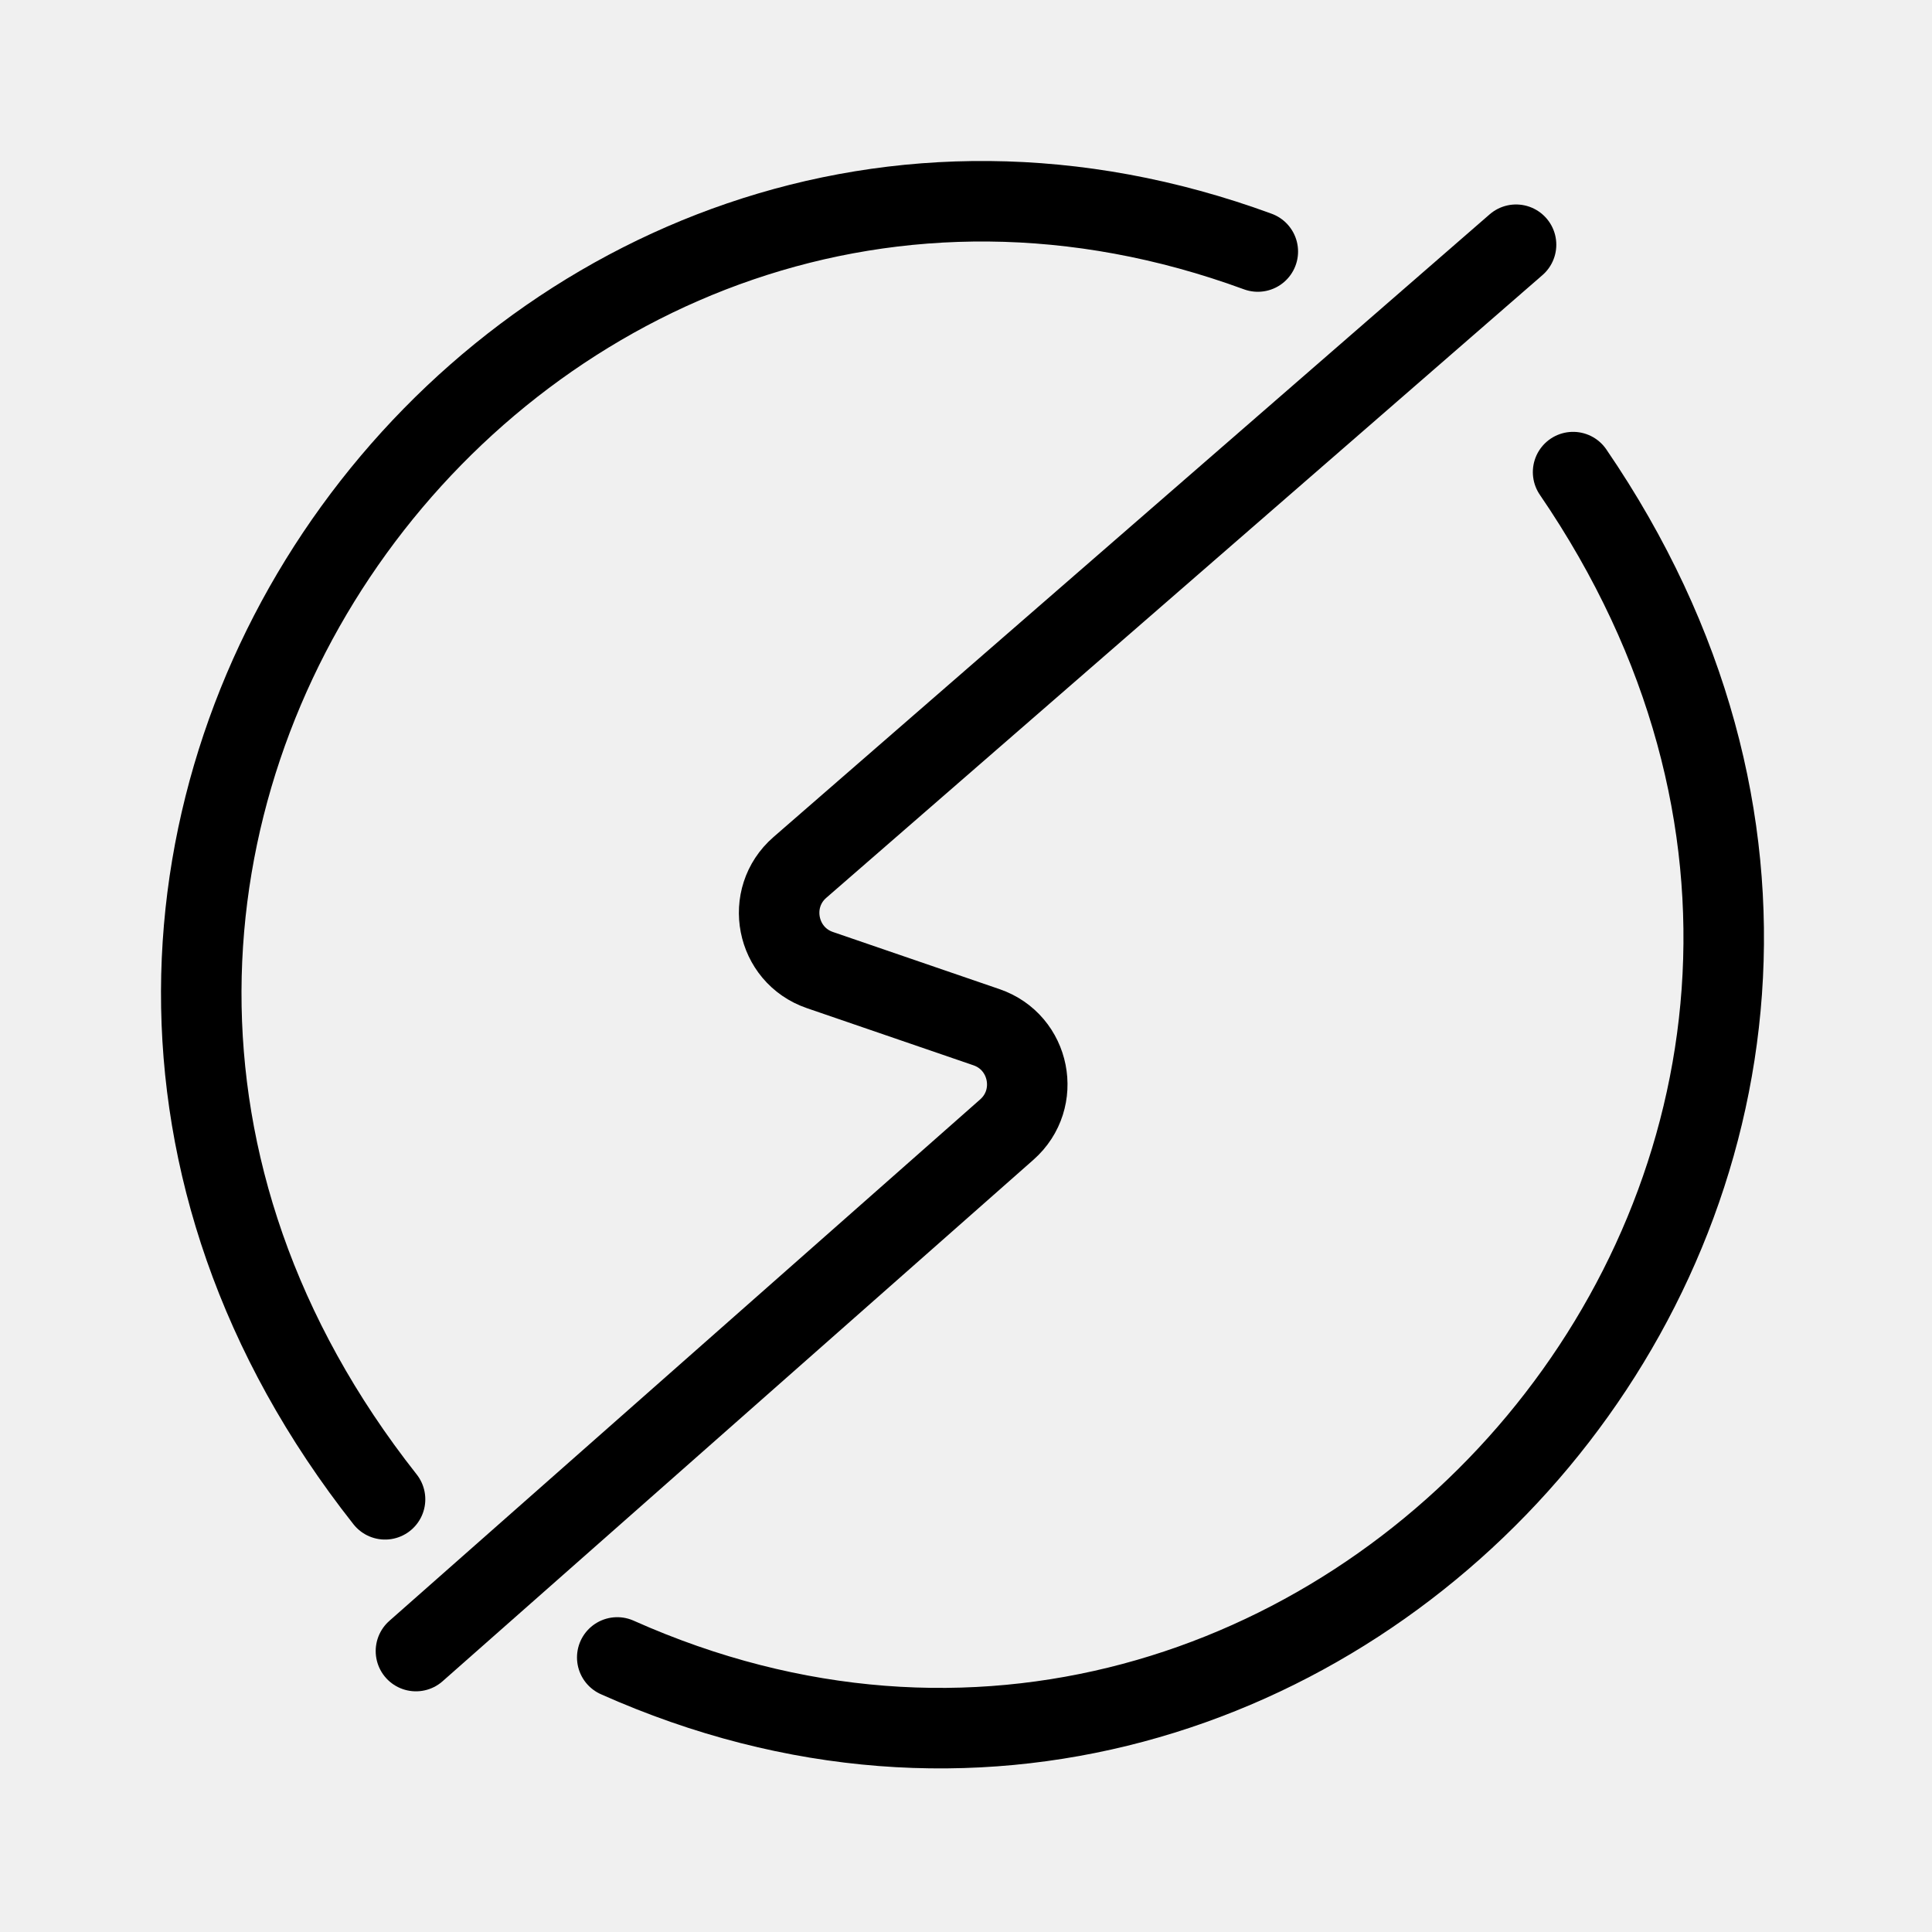
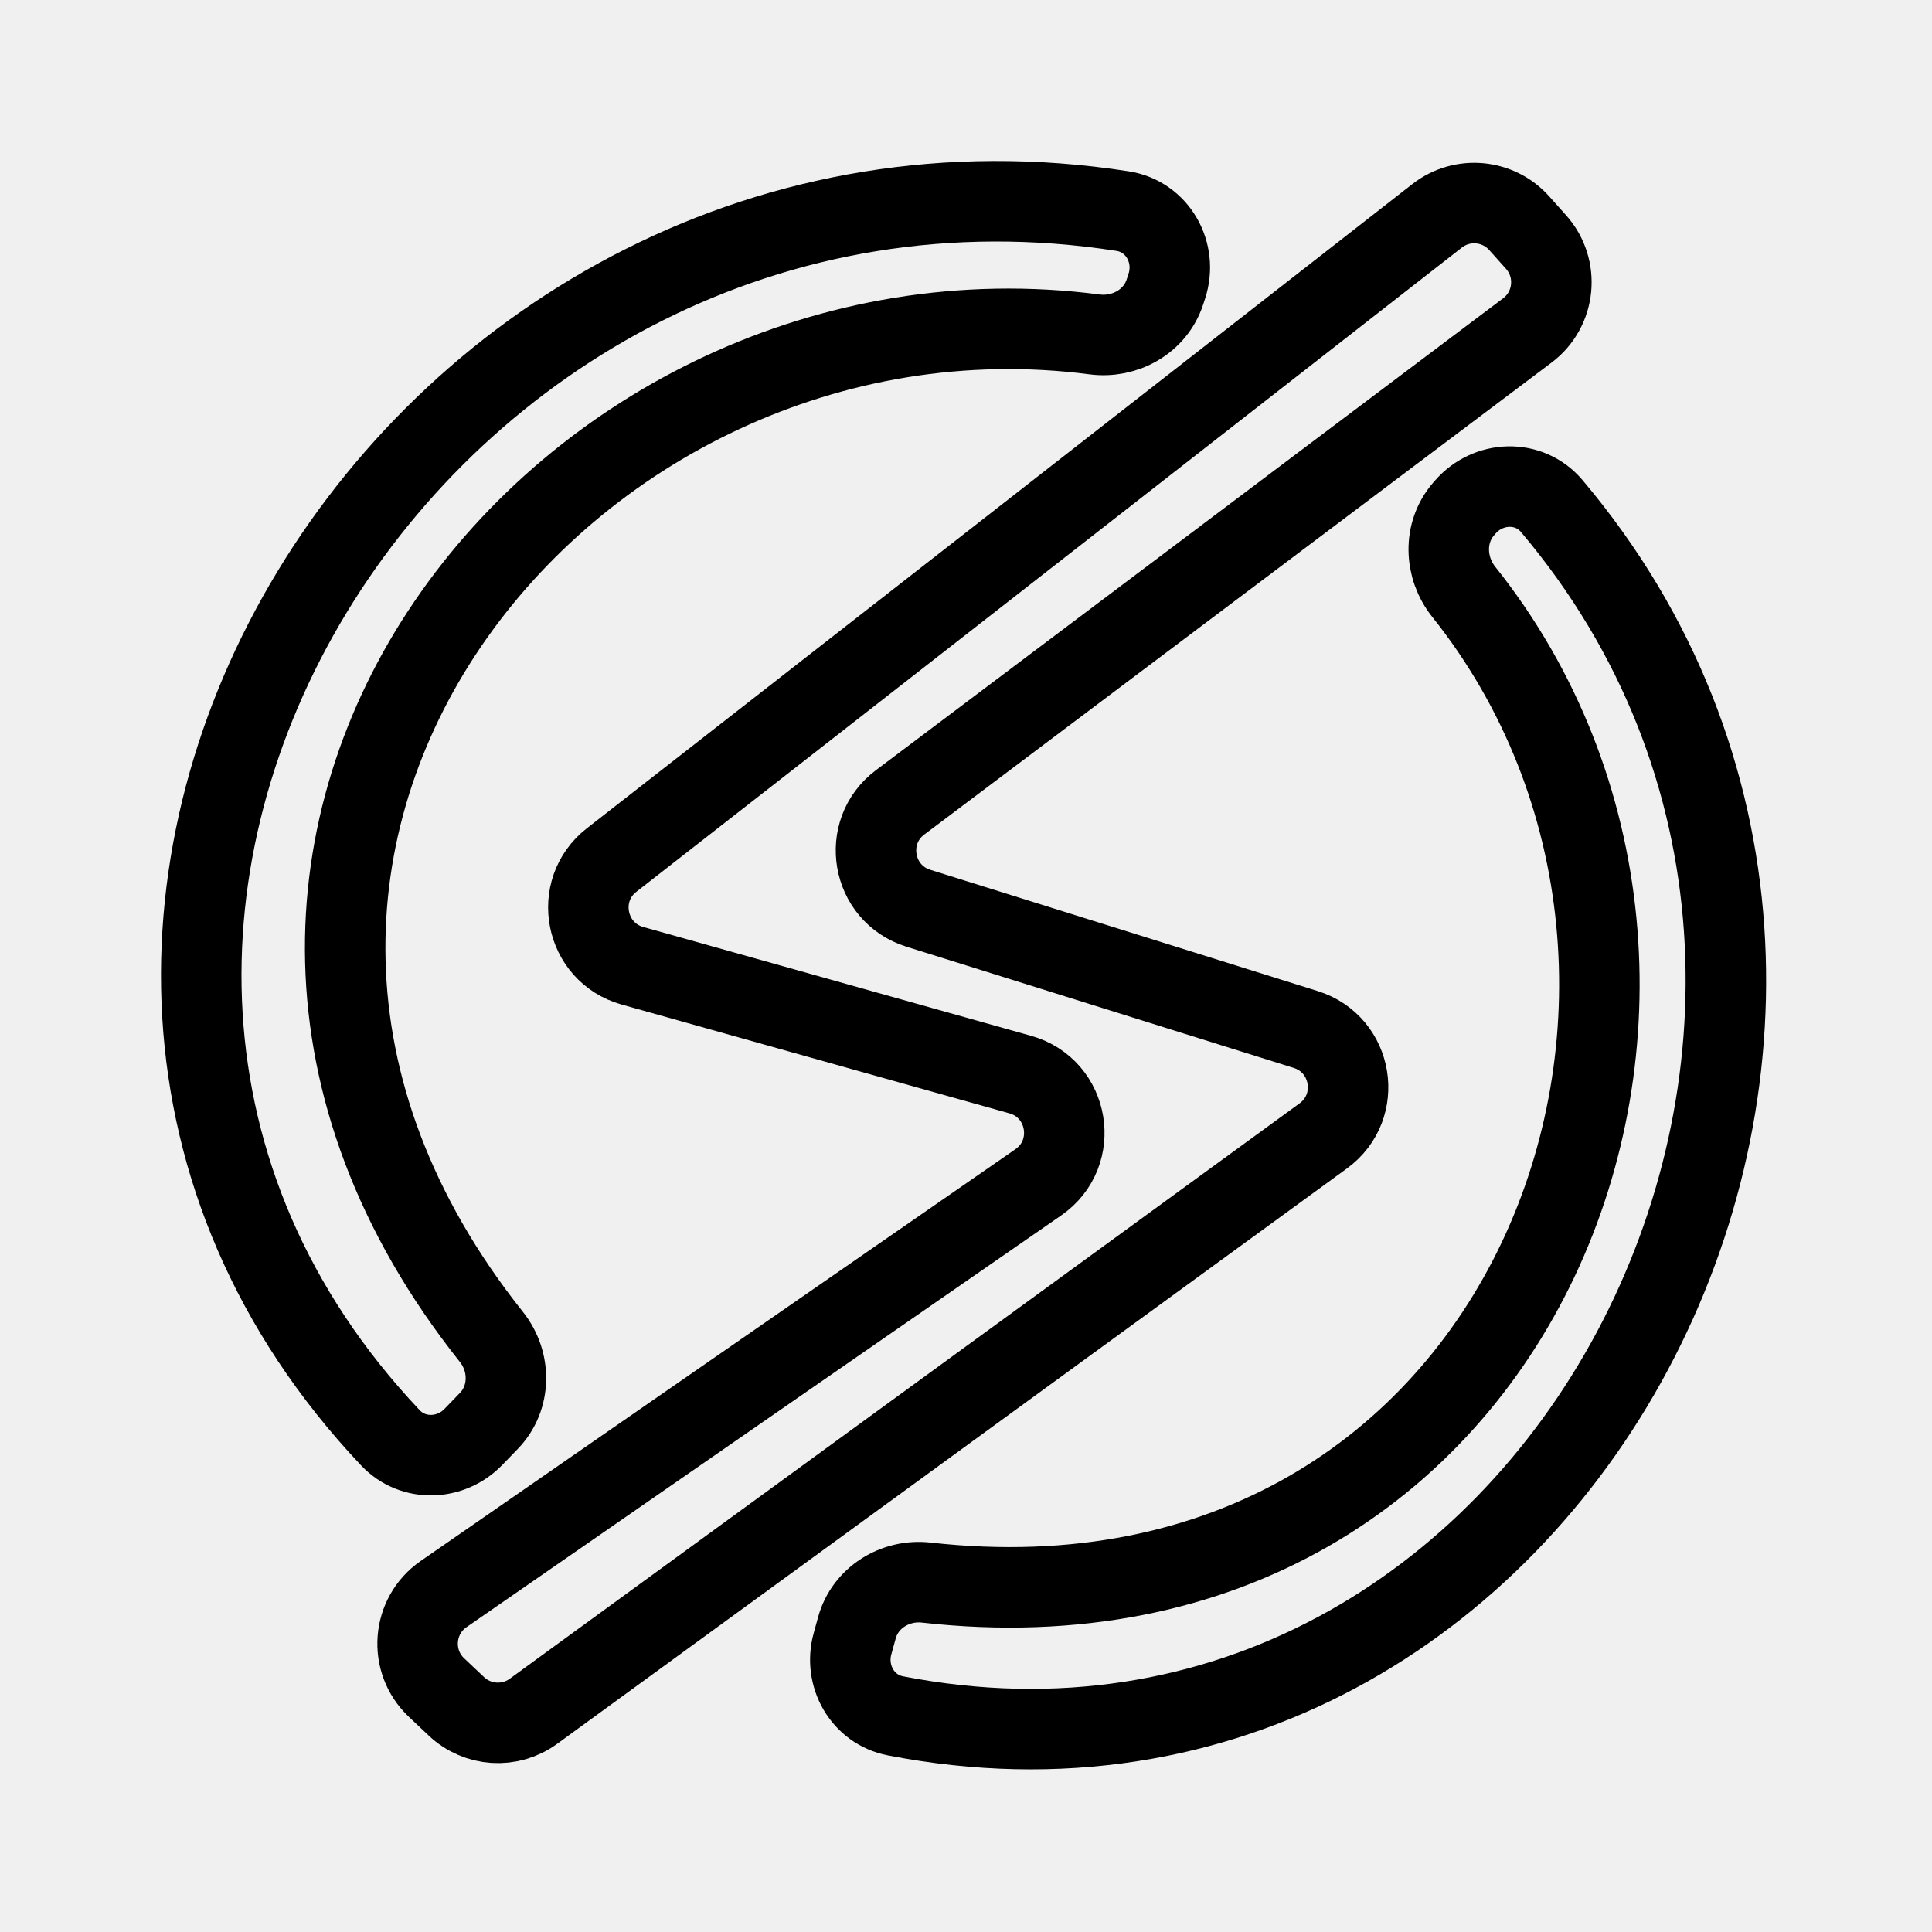
<svg xmlns="http://www.w3.org/2000/svg" width="192" height="192" viewBox="0 0 192 192" fill="none">
-   <path d="M41.336 164.082L100.057 112.256C103.507 109.211 102.386 103.576 98.034 102.083L81.484 96.405C77.113 94.905 76.007 89.234 79.494 86.202L150.664 24.32" stroke="black" stroke-width="8" stroke-linecap="round" />
-   <path d="M38.266 149C-12.912 84.121 52.273 -1.687 125 24.997" stroke="black" stroke-width="8" stroke-linecap="round" />
-   <path d="M156.332 46.917C202.965 115.137 132.078 196.297 61.341 164.714" stroke="black" stroke-width="8" stroke-linecap="round" />
+   <g clip-path="url(#clip0_245_130)">
+     <path d="M38.802 142.892C-9.155 92.145 41.733 10.119 111.563 20.979C115.042 21.52 117.053 25.111 115.952 28.455L115.764 29.029C114.806 31.938 111.812 33.628 108.775 33.233C56.394 26.422 9.686 83.632 48.84 132.867C50.809 135.343 50.785 138.933 48.585 141.206L47.038 142.805C44.779 145.14 41.034 145.253 38.802 142.892Z" stroke="black" stroke-width="8" />
+     <path d="M88.976 170.516C154.372 183.238 197.181 101.152 154.207 50.287C151.956 47.623 147.891 47.77 145.606 50.405L145.452 50.582C143.426 52.919 143.538 56.398 145.467 58.817C176.504 97.734 151.967 163.987 92.048 157.275C88.965 156.93 85.984 158.77 85.16 161.76L84.72 163.358C83.84 166.551 85.725 169.884 88.976 170.516Z" stroke="black" stroke-width="8" />
+     <path d="M103.182 117.499L44.086 158.416C40.951 160.587 40.61 165.094 43.383 167.712L45.361 169.579C47.462 171.562 50.678 171.767 53.013 170.066L131.502 112.886C135.486 109.984 134.465 103.783 129.762 102.31L91.264 90.26C86.601 88.8 85.545 82.677 89.449 79.739L151.781 32.842C154.589 30.73 154.988 26.667 152.646 24.047L150.976 22.181C148.871 19.828 145.302 19.509 142.813 21.452L60.781 85.47C56.903 88.497 58.115 94.648 62.852 95.977L101.387 106.789C106.277 108.161 107.357 114.608 103.182 117.499Z" stroke="black" stroke-width="8" />
+   </g>
+   <defs>
+     <clipPath id="clip0_245_130">
+       <rect width="192" height="192" fill="white" />
+     </clipPath>
+   </defs>
</svg>
